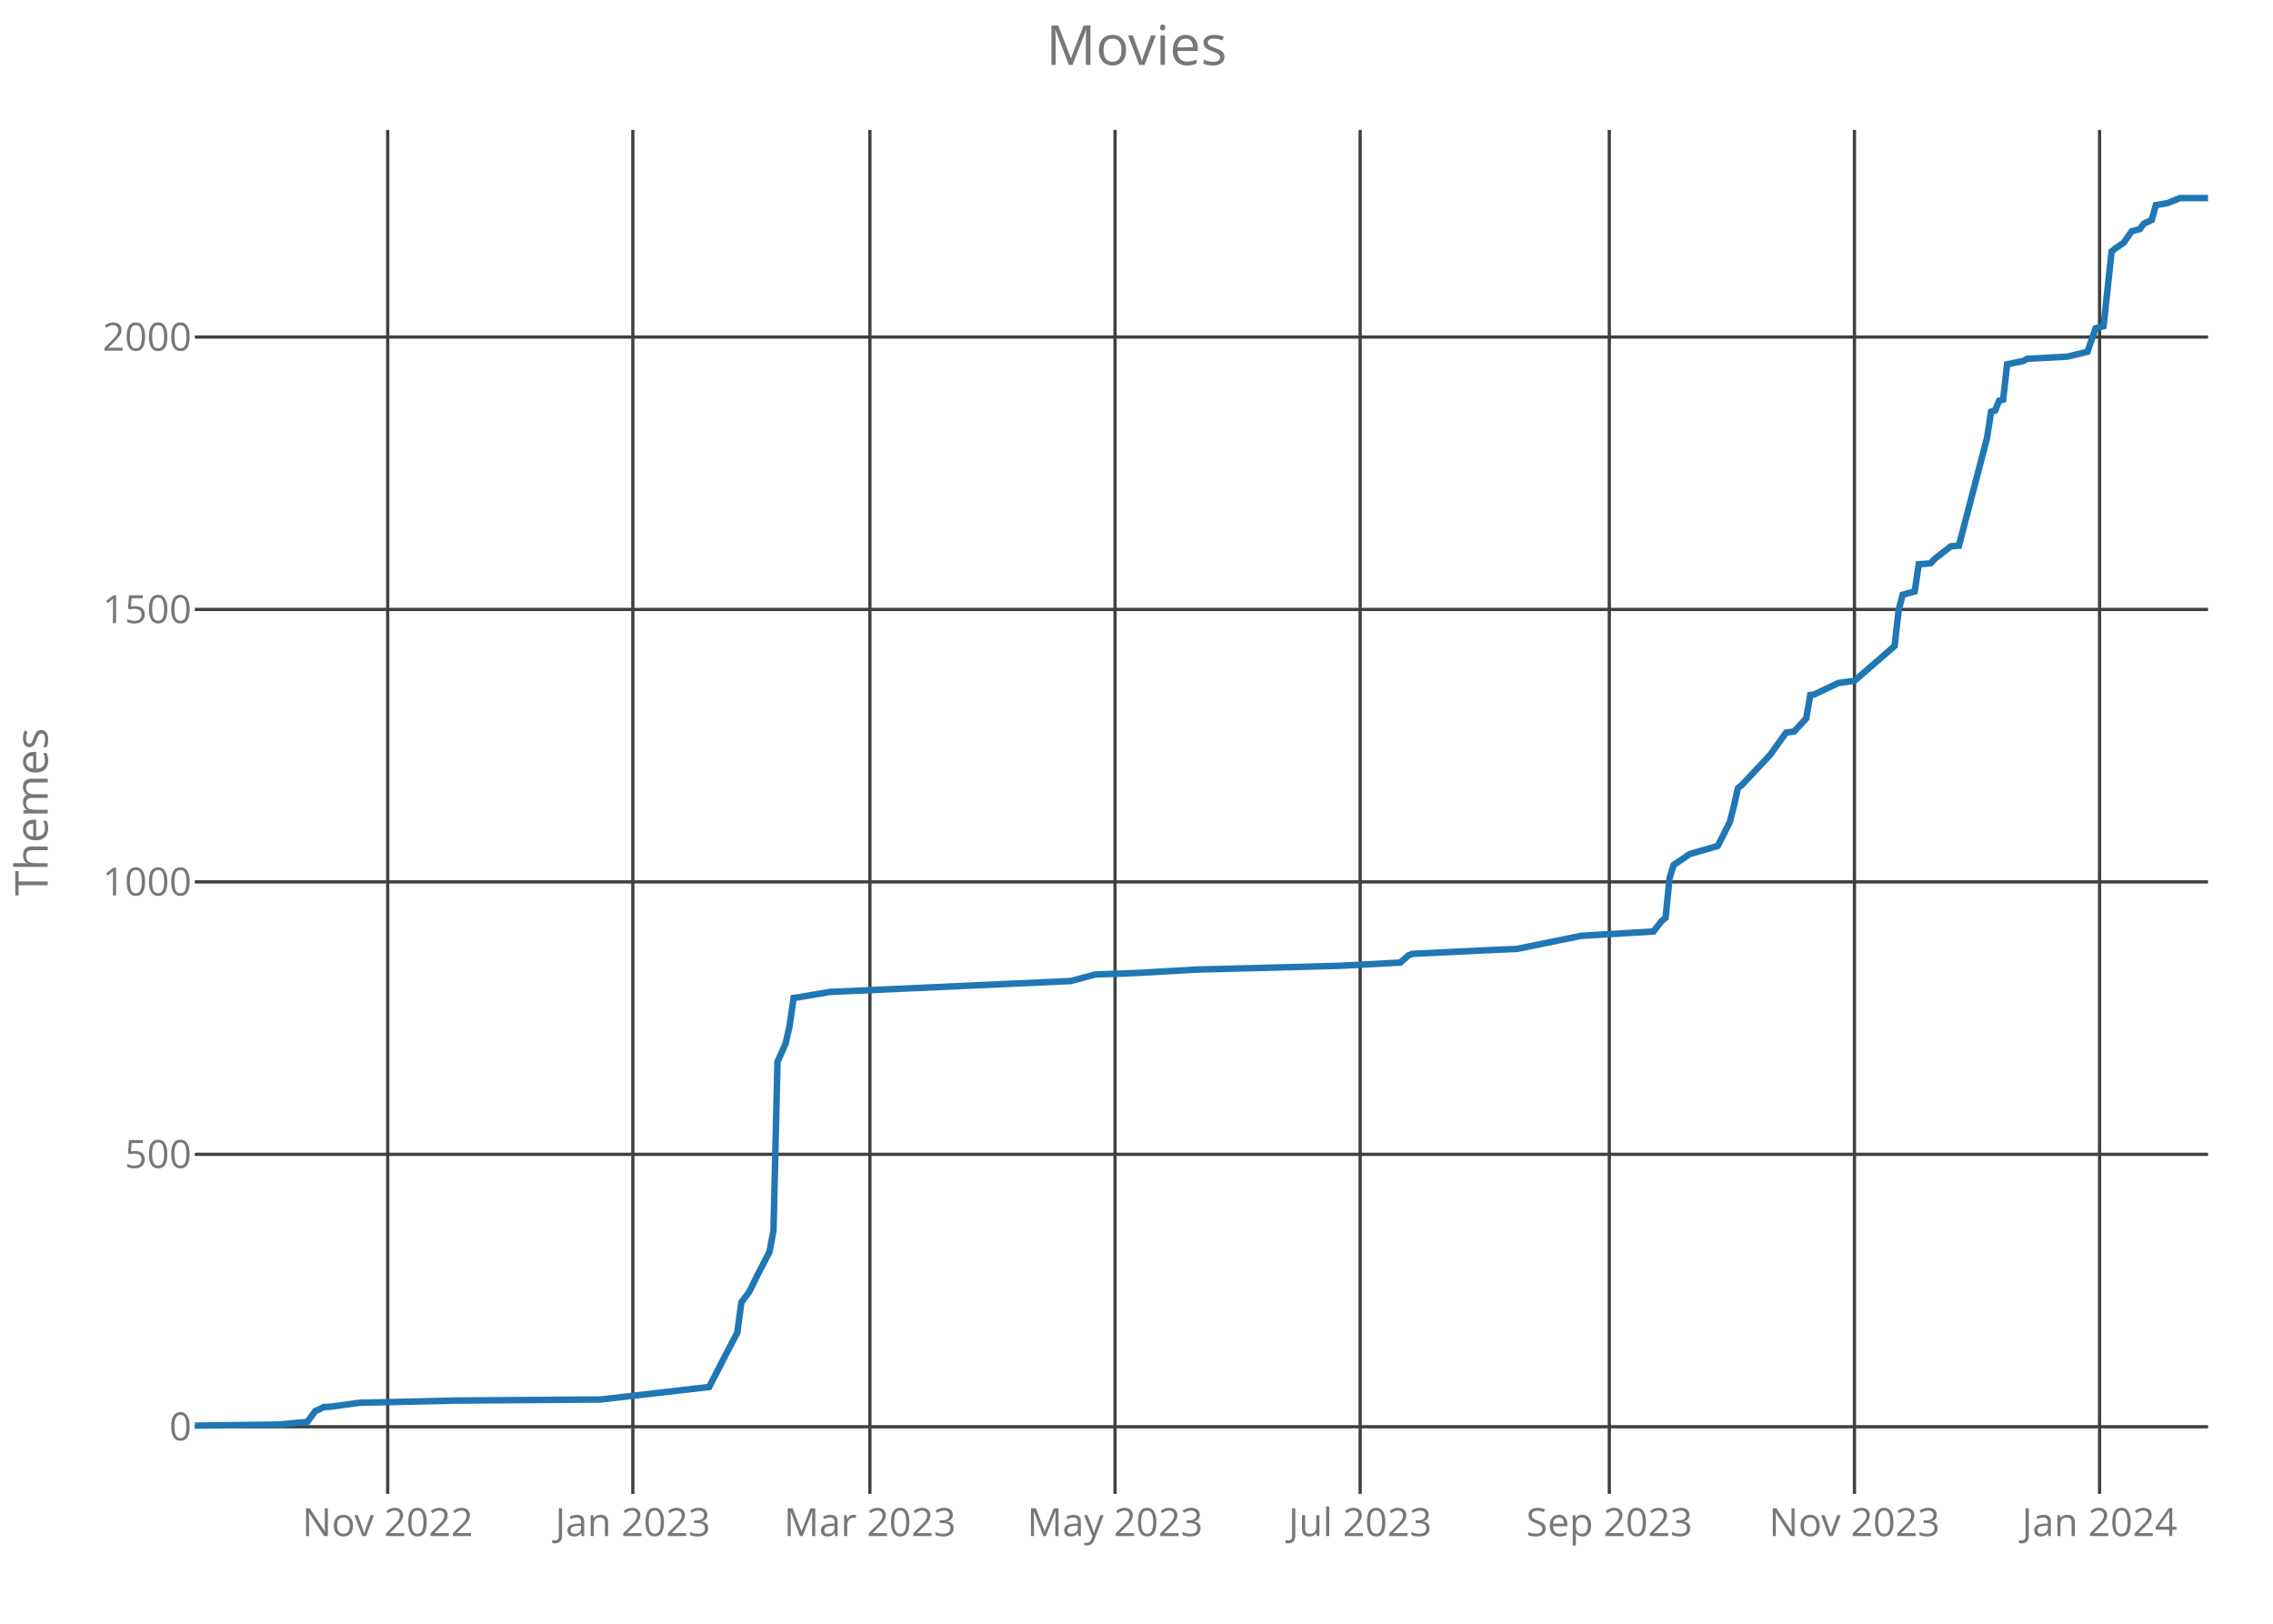
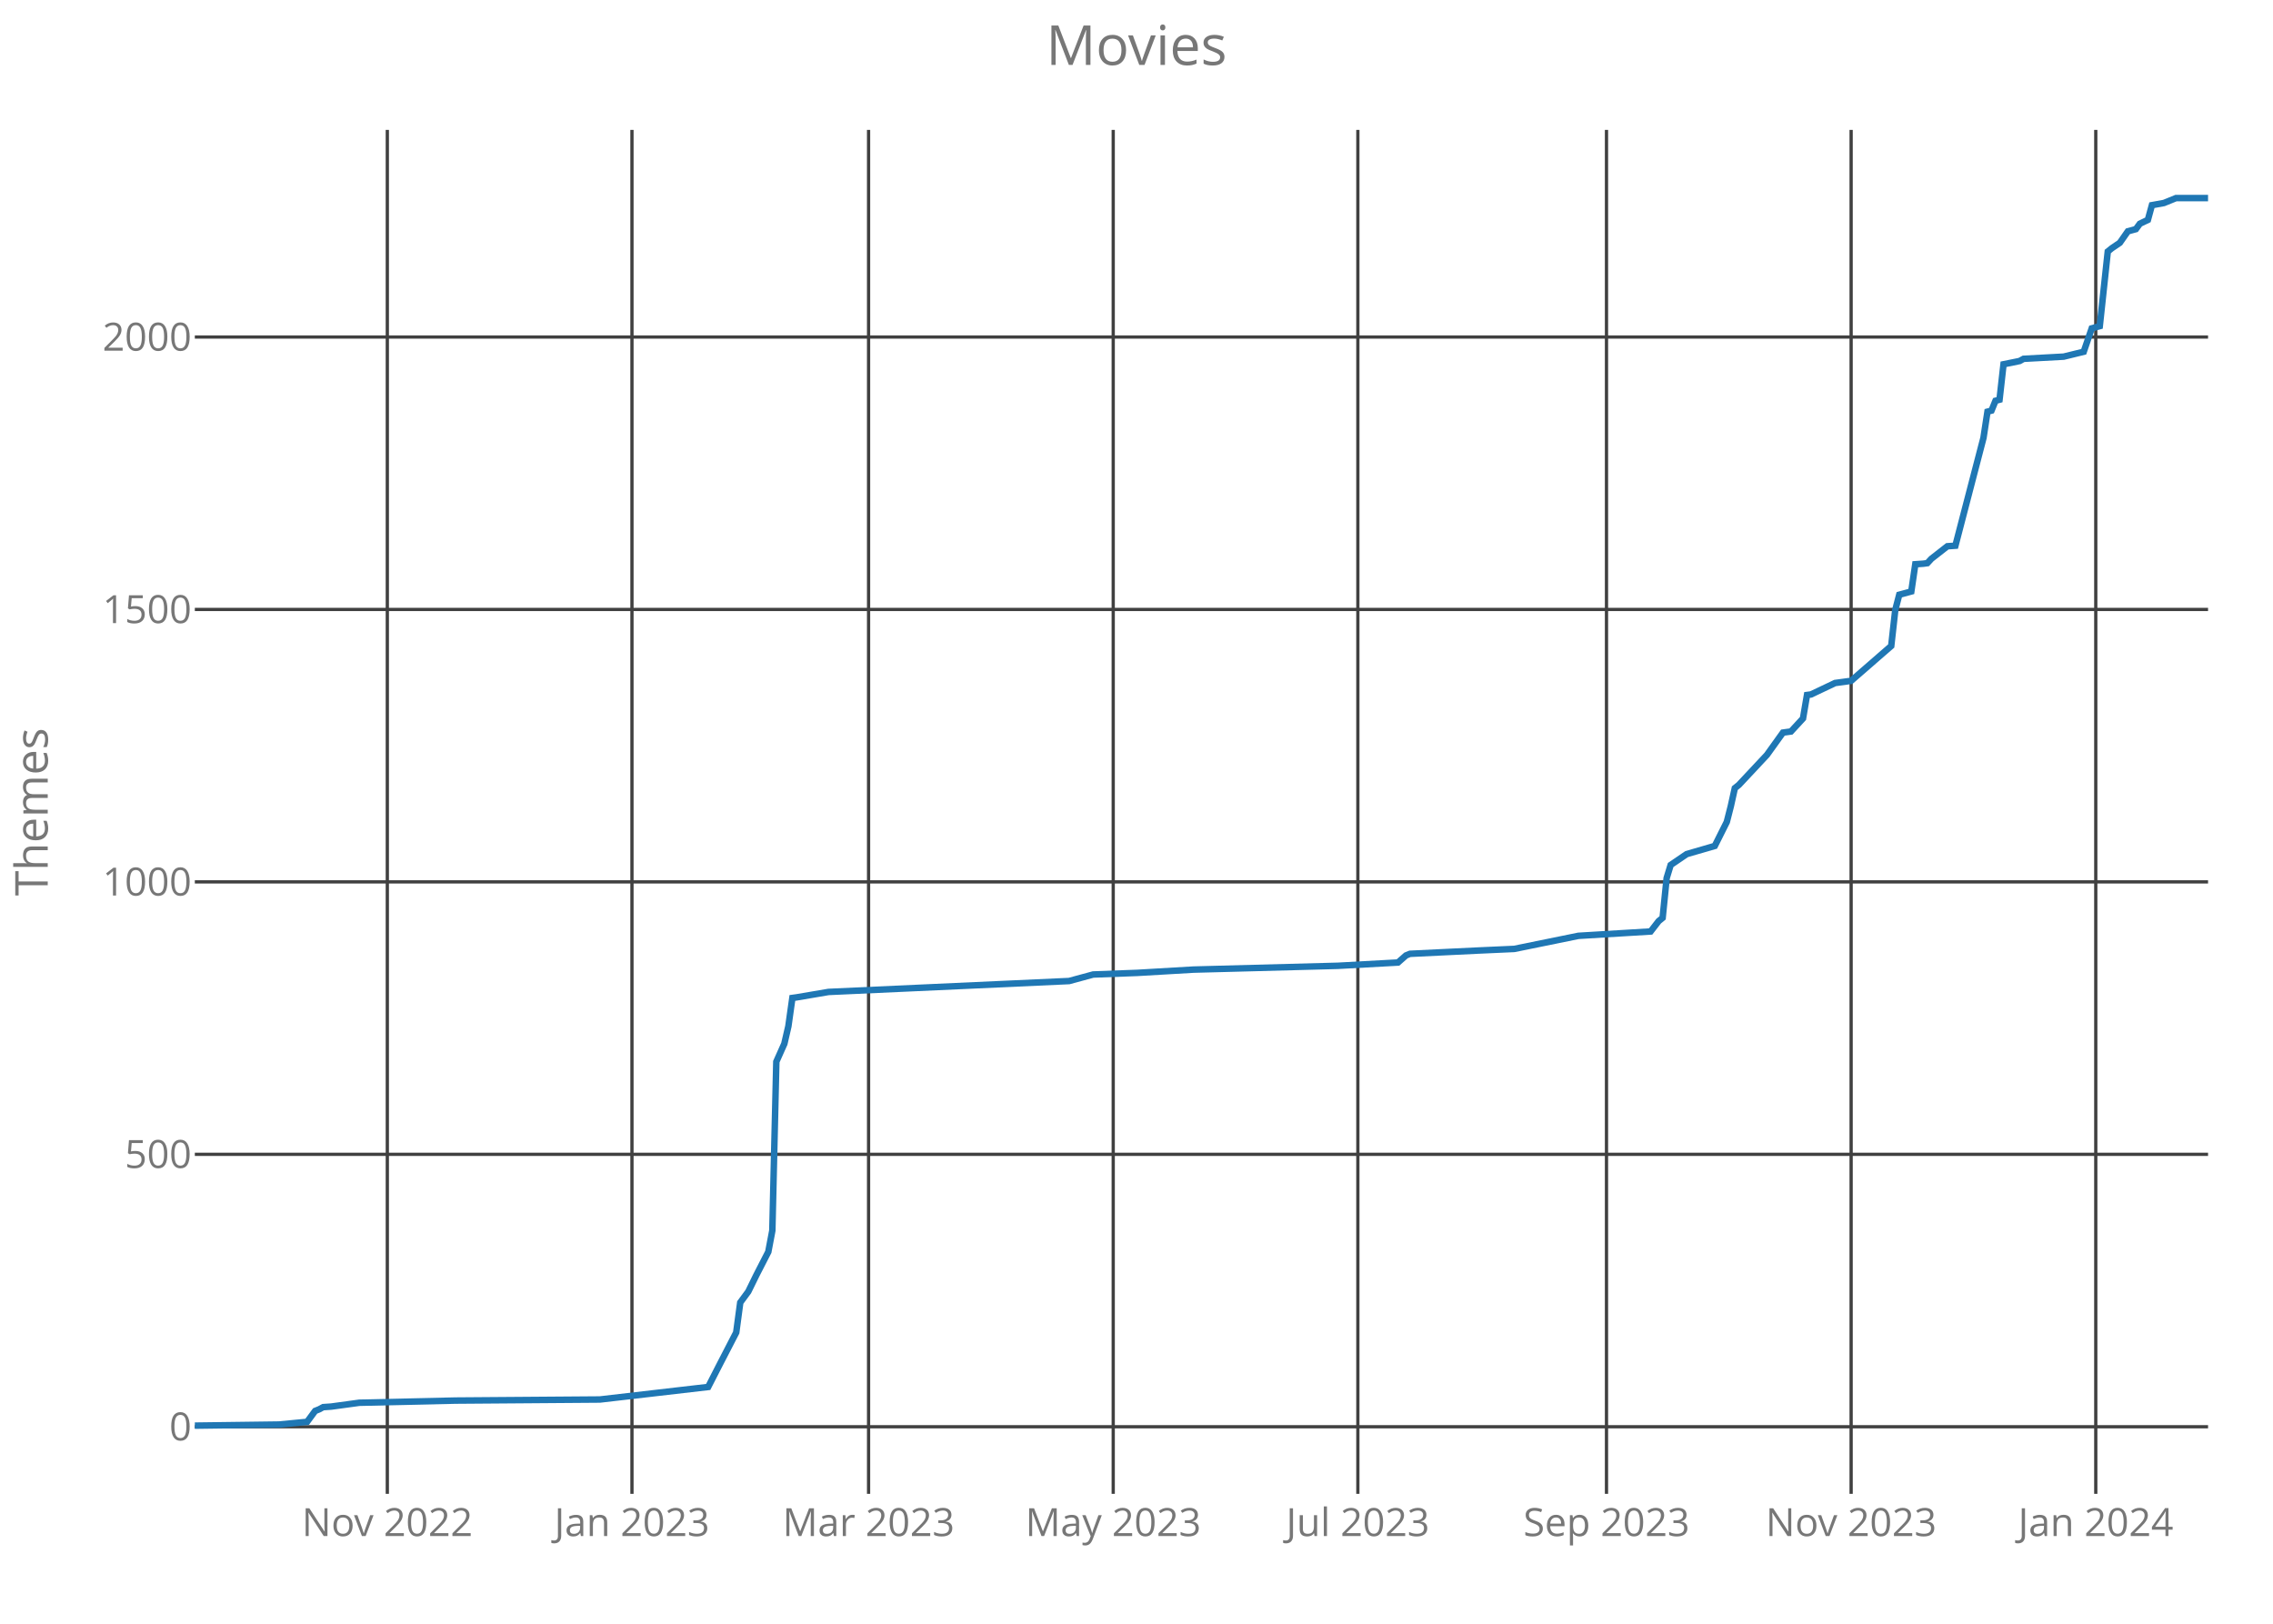
<svg xmlns="http://www.w3.org/2000/svg" class="main-svg" width="700" height="500" style="" viewBox="0 0 700 500">
  <rect x="0" y="0" width="700" height="500" style="fill: rgb(0, 0, 0); fill-opacity: 0;" />
-   <defs id="defs-ce2d69">
+   <defs id="defs-d495fe">
    <g class="clips">
-       <clipPath id="clipce2d69xyplot" class="plotclip">
+       <clipPath id="clipd495fexyplot" class="plotclip">
        <rect width="620" height="420" />
      </clipPath>
-       <clipPath class="axesclip" id="clipce2d69x">
+       <clipPath class="axesclip" id="clipd495fex">
        <rect x="60" y="0" width="620" height="500" />
      </clipPath>
-       <clipPath class="axesclip" id="clipce2d69y">
+       <clipPath class="axesclip" id="clipd495fey">
        <rect x="0" y="40" width="700" height="420" />
      </clipPath>
-       <clipPath class="axesclip" id="clipce2d69xy">
+       <clipPath class="axesclip" id="clipd495fexy">
        <rect x="60" y="40" width="620" height="420" />
      </clipPath>
    </g>
    <g class="gradients" />
  </defs>
  <g class="bglayer">
    <rect class="bg" x="60" y="40" width="620" height="420" style="fill: rgb(0, 0, 0); fill-opacity: 0; stroke-width: 0;" />
  </g>
  <g class="layer-below">
    <g class="imagelayer" />
    <g class="shapelayer" />
  </g>
  <g class="cartesianlayer">
    <g class="subplot xy">
      <g class="layer-subplot">
        <g class="shapelayer" />
        <g class="imagelayer" />
      </g>
      <g class="gridlayer">
        <g class="x">
-           <path class="xgrid crisp" transform="translate(119.4,0)" d="M0,40v420" style="stroke: rgb(64, 64, 64); stroke-opacity: 1; stroke-width: 1px;" />
-           <path class="xgrid crisp" transform="translate(194.89,0)" d="M0,40v420" style="stroke: rgb(64, 64, 64); stroke-opacity: 1; stroke-width: 1px;" />
-           <path class="xgrid crisp" transform="translate(267.9,0)" d="M0,40v420" style="stroke: rgb(64, 64, 64); stroke-opacity: 1; stroke-width: 1px;" />
-           <path class="xgrid crisp" transform="translate(343.39,0)" d="M0,40v420" style="stroke: rgb(64, 64, 64); stroke-opacity: 1; stroke-width: 1px;" />
-           <path class="xgrid crisp" transform="translate(418.88,0)" d="M0,40v420" style="stroke: rgb(64, 64, 64); stroke-opacity: 1; stroke-width: 1px;" />
-           <path class="xgrid crisp" transform="translate(495.61,0)" d="M0,40v420" style="stroke: rgb(64, 64, 64); stroke-opacity: 1; stroke-width: 1px;" />
-           <path class="xgrid crisp" transform="translate(571.1,0)" d="M0,40v420" style="stroke: rgb(64, 64, 64); stroke-opacity: 1; stroke-width: 1px;" />
-           <path class="xgrid crisp" transform="translate(646.59,0)" d="M0,40v420" style="stroke: rgb(64, 64, 64); stroke-opacity: 1; stroke-width: 1px;" />
+           <path class="xgrid crisp" transform="translate(119.28,0)" d="M0,40v420" style="stroke: rgb(64, 64, 64); stroke-opacity: 1; stroke-width: 1px;" />
+           <path class="xgrid crisp" transform="translate(194.62,0)" d="M0,40v420" style="stroke: rgb(64, 64, 64); stroke-opacity: 1; stroke-width: 1px;" />
+           <path class="xgrid crisp" transform="translate(267.49,0)" d="M0,40v420" style="stroke: rgb(64, 64, 64); stroke-opacity: 1; stroke-width: 1px;" />
+           <path class="xgrid crisp" transform="translate(342.83,0)" d="M0,40v420" style="stroke: rgb(64, 64, 64); stroke-opacity: 1; stroke-width: 1px;" />
+           <path class="xgrid crisp" transform="translate(418.17,0)" d="M0,40v420" style="stroke: rgb(64, 64, 64); stroke-opacity: 1; stroke-width: 1px;" />
+           <path class="xgrid crisp" transform="translate(494.74,0)" d="M0,40v420" style="stroke: rgb(64, 64, 64); stroke-opacity: 1; stroke-width: 1px;" />
+           <path class="xgrid crisp" transform="translate(570.08,0)" d="M0,40v420" style="stroke: rgb(64, 64, 64); stroke-opacity: 1; stroke-width: 1px;" />
+           <path class="xgrid crisp" transform="translate(645.42,0)" d="M0,40v420" style="stroke: rgb(64, 64, 64); stroke-opacity: 1; stroke-width: 1px;" />
        </g>
        <g class="y">
          <path class="ygrid crisp" transform="translate(0,439.34)" d="M60,0h620" style="stroke: rgb(64, 64, 64); stroke-opacity: 1; stroke-width: 1px;" />
          <path class="ygrid crisp" transform="translate(0,355.45)" d="M60,0h620" style="stroke: rgb(64, 64, 64); stroke-opacity: 1; stroke-width: 1px;" />
          <path class="ygrid crisp" transform="translate(0,271.56)" d="M60,0h620" style="stroke: rgb(64, 64, 64); stroke-opacity: 1; stroke-width: 1px;" />
          <path class="ygrid crisp" transform="translate(0,187.67)" d="M60,0h620" style="stroke: rgb(64, 64, 64); stroke-opacity: 1; stroke-width: 1px;" />
          <path class="ygrid crisp" transform="translate(0,103.78)" d="M60,0h620" style="stroke: rgb(64, 64, 64); stroke-opacity: 1; stroke-width: 1px;" />
        </g>
      </g>
      <g class="zerolinelayer" />
      <path class="xlines-below crisp" d="M0,0" style="fill: none;" />
      <path class="ylines-below crisp" d="M0,0" style="fill: none;" />
      <g class="overlines-below" />
      <g class="xaxislayer-below">
        <g class="xtick">
-           <text text-anchor="middle" x="0" y="473" transform="translate(119.4,0)" style="font-family: 'Open Sans'; font-size: 12px; fill: rgb(119, 119, 119); fill-opacity: 1; white-space: pre;">Nov 2022</text>
+           <text text-anchor="middle" x="0" y="473" transform="translate(119.28,0)" style="font-family: 'Open Sans'; font-size: 12px; fill: rgb(119, 119, 119); fill-opacity: 1; white-space: pre;">Nov 2022</text>
        </g>
        <g class="xtick">
-           <text text-anchor="middle" x="0" y="473" transform="translate(194.89,0)" style="font-family: 'Open Sans'; font-size: 12px; fill: rgb(119, 119, 119); fill-opacity: 1; white-space: pre;">Jan 2023</text>
+           <text text-anchor="middle" x="0" y="473" transform="translate(194.62,0)" style="font-family: 'Open Sans'; font-size: 12px; fill: rgb(119, 119, 119); fill-opacity: 1; white-space: pre;">Jan 2023</text>
        </g>
        <g class="xtick">
-           <text text-anchor="middle" x="0" y="473" transform="translate(267.9,0)" style="font-family: 'Open Sans'; font-size: 12px; fill: rgb(119, 119, 119); fill-opacity: 1; white-space: pre;">Mar 2023</text>
+           <text text-anchor="middle" x="0" y="473" transform="translate(267.49,0)" style="font-family: 'Open Sans'; font-size: 12px; fill: rgb(119, 119, 119); fill-opacity: 1; white-space: pre;">Mar 2023</text>
        </g>
        <g class="xtick">
-           <text text-anchor="middle" x="0" y="473" transform="translate(343.39,0)" style="font-family: 'Open Sans'; font-size: 12px; fill: rgb(119, 119, 119); fill-opacity: 1; white-space: pre;">May 2023</text>
+           <text text-anchor="middle" x="0" y="473" transform="translate(342.83,0)" style="font-family: 'Open Sans'; font-size: 12px; fill: rgb(119, 119, 119); fill-opacity: 1; white-space: pre;">May 2023</text>
        </g>
        <g class="xtick">
-           <text text-anchor="middle" x="0" y="473" transform="translate(418.88,0)" style="font-family: 'Open Sans'; font-size: 12px; fill: rgb(119, 119, 119); fill-opacity: 1; white-space: pre;">Jul 2023</text>
+           <text text-anchor="middle" x="0" y="473" transform="translate(418.17,0)" style="font-family: 'Open Sans'; font-size: 12px; fill: rgb(119, 119, 119); fill-opacity: 1; white-space: pre;">Jul 2023</text>
        </g>
        <g class="xtick">
-           <text text-anchor="middle" x="0" y="473" transform="translate(495.61,0)" style="font-family: 'Open Sans'; font-size: 12px; fill: rgb(119, 119, 119); fill-opacity: 1; white-space: pre;">Sep 2023</text>
+           <text text-anchor="middle" x="0" y="473" transform="translate(494.74,0)" style="font-family: 'Open Sans'; font-size: 12px; fill: rgb(119, 119, 119); fill-opacity: 1; white-space: pre;">Sep 2023</text>
        </g>
        <g class="xtick">
-           <text text-anchor="middle" x="0" y="473" transform="translate(571.1,0)" style="font-family: 'Open Sans'; font-size: 12px; fill: rgb(119, 119, 119); fill-opacity: 1; white-space: pre;">Nov 2023</text>
+           <text text-anchor="middle" x="0" y="473" transform="translate(570.08,0)" style="font-family: 'Open Sans'; font-size: 12px; fill: rgb(119, 119, 119); fill-opacity: 1; white-space: pre;">Nov 2023</text>
        </g>
        <g class="xtick">
-           <text text-anchor="middle" x="0" y="473" transform="translate(646.59,0)" style="font-family: 'Open Sans'; font-size: 12px; fill: rgb(119, 119, 119); fill-opacity: 1; white-space: pre;">Jan 2024</text>
+           <text text-anchor="middle" x="0" y="473" transform="translate(645.42,0)" style="font-family: 'Open Sans'; font-size: 12px; fill: rgb(119, 119, 119); fill-opacity: 1; white-space: pre;">Jan 2024</text>
        </g>
      </g>
      <g class="yaxislayer-below">
        <g class="ytick">
          <text text-anchor="end" x="59" y="4.2" transform="translate(0,439.34)" style="font-family: 'Open Sans'; font-size: 12px; fill: rgb(119, 119, 119); fill-opacity: 1; white-space: pre;">0</text>
        </g>
        <g class="ytick">
          <text text-anchor="end" x="59" y="4.2" transform="translate(0,355.45)" style="font-family: 'Open Sans'; font-size: 12px; fill: rgb(119, 119, 119); fill-opacity: 1; white-space: pre;">500</text>
        </g>
        <g class="ytick">
          <text text-anchor="end" x="59" y="4.2" transform="translate(0,271.56)" style="font-family: 'Open Sans'; font-size: 12px; fill: rgb(119, 119, 119); fill-opacity: 1; white-space: pre;">1000</text>
        </g>
        <g class="ytick">
          <text text-anchor="end" x="59" y="4.2" transform="translate(0,187.67)" style="font-family: 'Open Sans'; font-size: 12px; fill: rgb(119, 119, 119); fill-opacity: 1; white-space: pre;">1500</text>
        </g>
        <g class="ytick">
          <text text-anchor="end" x="59" y="4.2" transform="translate(0,103.78)" style="font-family: 'Open Sans'; font-size: 12px; fill: rgb(119, 119, 119); fill-opacity: 1; white-space: pre;">2000</text>
        </g>
      </g>
      <g class="overaxes-below" />
-       <g class="plot" transform="translate(60,40)" clip-path="url('#clipce2d69xyplot')">
+       <g class="plot" transform="translate(60,40)" clip-path="url('#clipd495fexyplot')">
        <g class="scatterlayer mlayer">
-           <g class="trace scatter tracea0831b" style="stroke-miterlimit: 2; opacity: 1;">
+           <g class="trace scatter traced62138" style="stroke-miterlimit: 2; opacity: 1;">
            <g class="fills" />
            <g class="errorbars" />
            <g class="lines">
-               <path class="js-line" d="M0,399L25.99,398.66L34.65,397.83L37.13,394.47L38.36,393.97L39.6,393.3L42.08,393.13L50.74,391.95L80.44,391.28L124.99,390.95L158.4,387.09L162.12,379.87L167.07,370.31L168.3,361.08L170.78,357.73L173.25,352.69L176.97,345.48L178.2,338.94L179.44,286.93L181.92,281.39L183.15,276.02L184.39,267.3L185.63,267.13L195.53,265.45L269.78,262.09L277.21,260.08L290.82,259.58L308.14,258.57L352.69,257.4L371.26,256.39L373.73,254.21L374.97,253.71L396.01,252.7L407.15,252.2L426.95,248.17L449.22,246.83L451.7,243.64L452.93,242.63L454.17,230.38L455.41,226.36L456.65,225.52L460.36,223L469.02,220.49L472.73,213.1L473.97,208.24L475.21,202.7L476.45,201.7L485.11,192.47L490.06,185.59L492.53,185.25L496.25,181.23L497.49,174.01L498.72,173.84L506.15,170.32L511.1,169.65L523.47,158.91L524.71,147.84L525.95,143.14L529.66,142.13L530.9,133.75L533.37,133.58L534.61,133.41L535.85,132.07L540.8,128.21L543.27,128.04L551.94,94.82L553.17,86.77L554.41,86.43L555.65,83.41L556.89,83.08L558.12,72.17L563.07,71.17L564.31,70.49L576.69,69.82L582.87,68.31L585.35,61.1L587.82,60.43L590.3,37.44L591.54,36.44L594.01,34.76L596.49,31.23L598.96,30.56L600.2,28.89L602.67,27.71L603.91,23.18L607.62,22.51L611.34,21L620,21" style="vector-effect: non-scaling-stroke; fill: none; stroke: rgb(31, 119, 180); stroke-opacity: 1; stroke-width: 2px; opacity: 1;" />
+               <path class="js-line" d="M0,399L25.94,398.66L34.58,397.83L37.05,394.47L38.29,393.97L39.52,393.3L41.99,393.13L50.64,391.95L80.28,391.28L124.74,390.95L158.09,387.09L161.79,379.87L166.73,370.31L167.97,361.08L170.44,357.73L172.91,352.69L176.61,345.48L177.85,338.94L179.08,286.93L181.55,281.39L182.79,276.02L184.02,267.3L185.26,267.13L195.14,265.45L269.24,262.09L276.65,260.08L290.24,259.58L307.53,258.57L351.99,257.4L370.52,256.39L372.99,254.21L374.22,253.71L395.22,252.7L406.33,252.2L426.1,248.17L448.33,246.83L450.8,243.64L452.03,242.63L453.27,230.38L454.5,226.36L455.74,225.52L459.44,223L468.09,220.49L471.79,213.1L473.03,208.24L474.26,202.7L475.5,201.7L484.14,192.47L489.08,185.59L491.55,185.25L495.26,181.23L496.49,174.01L497.73,173.84L505.14,170.32L510.08,169.65L522.43,158.91L523.67,147.84L524.9,143.14L528.61,142.13L529.84,133.75L532.31,133.58L533.55,133.41L534.78,132.07L539.72,128.21L542.19,128.04L550.84,94.82L552.07,86.77L553.31,86.43L554.54,83.41L555.78,83.08L557.01,72.17L561.95,71.17L563.19,70.49L575.54,69.82L581.71,68.31L584.18,61.1L586.65,60.43L589.12,37.44L590.36,36.44L592.83,34.76L595.3,31.23L597.77,30.56L599,28.89L601.47,27.71L602.71,23.18L606.41,22.51L610.12,21L620,21" style="vector-effect: non-scaling-stroke; fill: none; stroke: rgb(31, 119, 180); stroke-opacity: 1; stroke-width: 2px; opacity: 1;" />
            </g>
            <g class="points" />
            <g class="text" />
          </g>
        </g>
      </g>
      <g class="overplot" />
      <path class="xlines-above" />
      <path class="ylines-above" />
      <g class="overlines-above" />
      <g class="xaxislayer-above" />
      <g class="yaxislayer-above" />
      <g class="overaxes-above" />
    </g>
  </g>
  <g class="polarlayer" />
  <g class="ternarylayer" />
  <g class="geolayer" />
  <g class="funnelarealayer" />
  <g class="pielayer" />
  <g class="treemaplayer" />
  <g class="sunburstlayer" />
  <g class="glimages" />
-   <defs id="topdefs-ce2d69">
+   <defs id="topdefs-d495fe">
    <g class="clips" />
  </defs>
  <g class="layer-above">
    <g class="imagelayer" />
    <g class="shapelayer" />
  </g>
  <g class="infolayer">
    <g class="g-gtitle">
      <text class="gtitle" x="350" y="20" text-anchor="middle" dy="0em" style="font-family: 'Open Sans'; font-size: 17px; fill: rgb(119, 119, 119); opacity: 1; font-weight: normal; white-space: pre;">Movies</text>
    </g>
    <g class="g-xtitle" />
    <g class="g-ytitle">
      <text class="ytitle" transform="rotate(-90,14.7,250)" x="14.7" y="250" text-anchor="middle" style="font-family: 'Open Sans'; font-size: 14px; fill: rgb(119, 119, 119); opacity: 1; font-weight: normal; white-space: pre;">Themes</text>
    </g>
  </g>
</svg>
